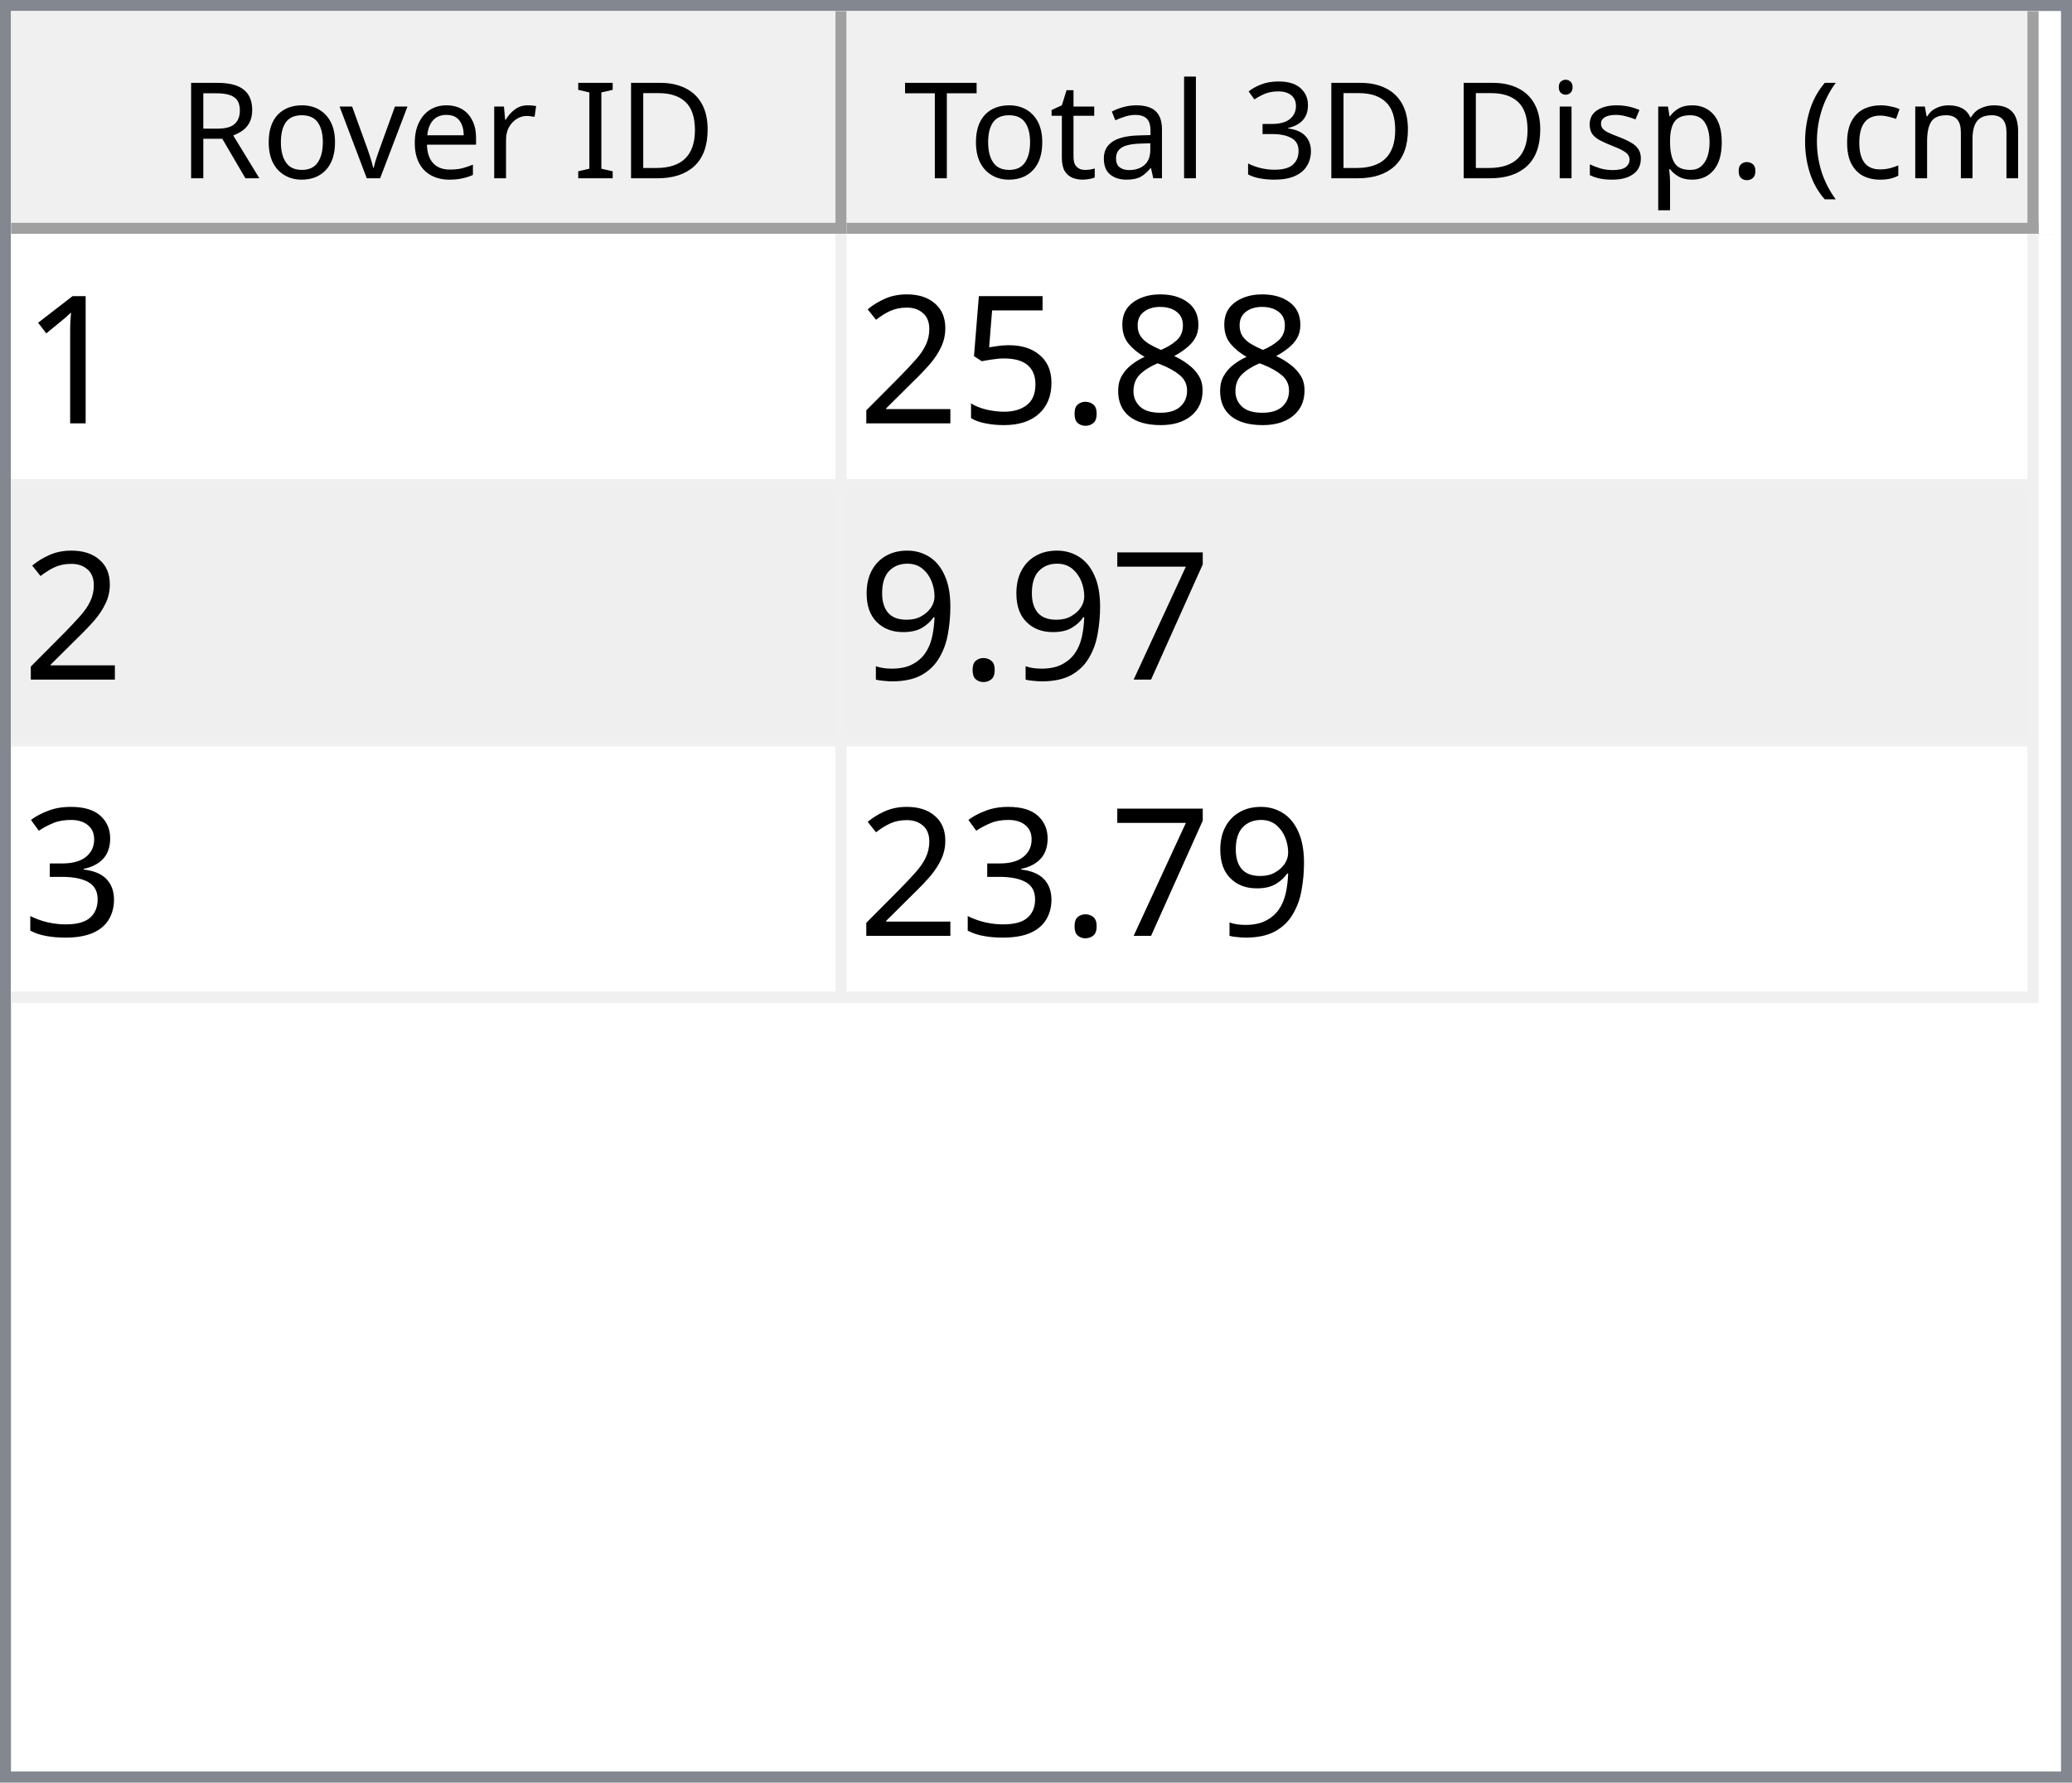
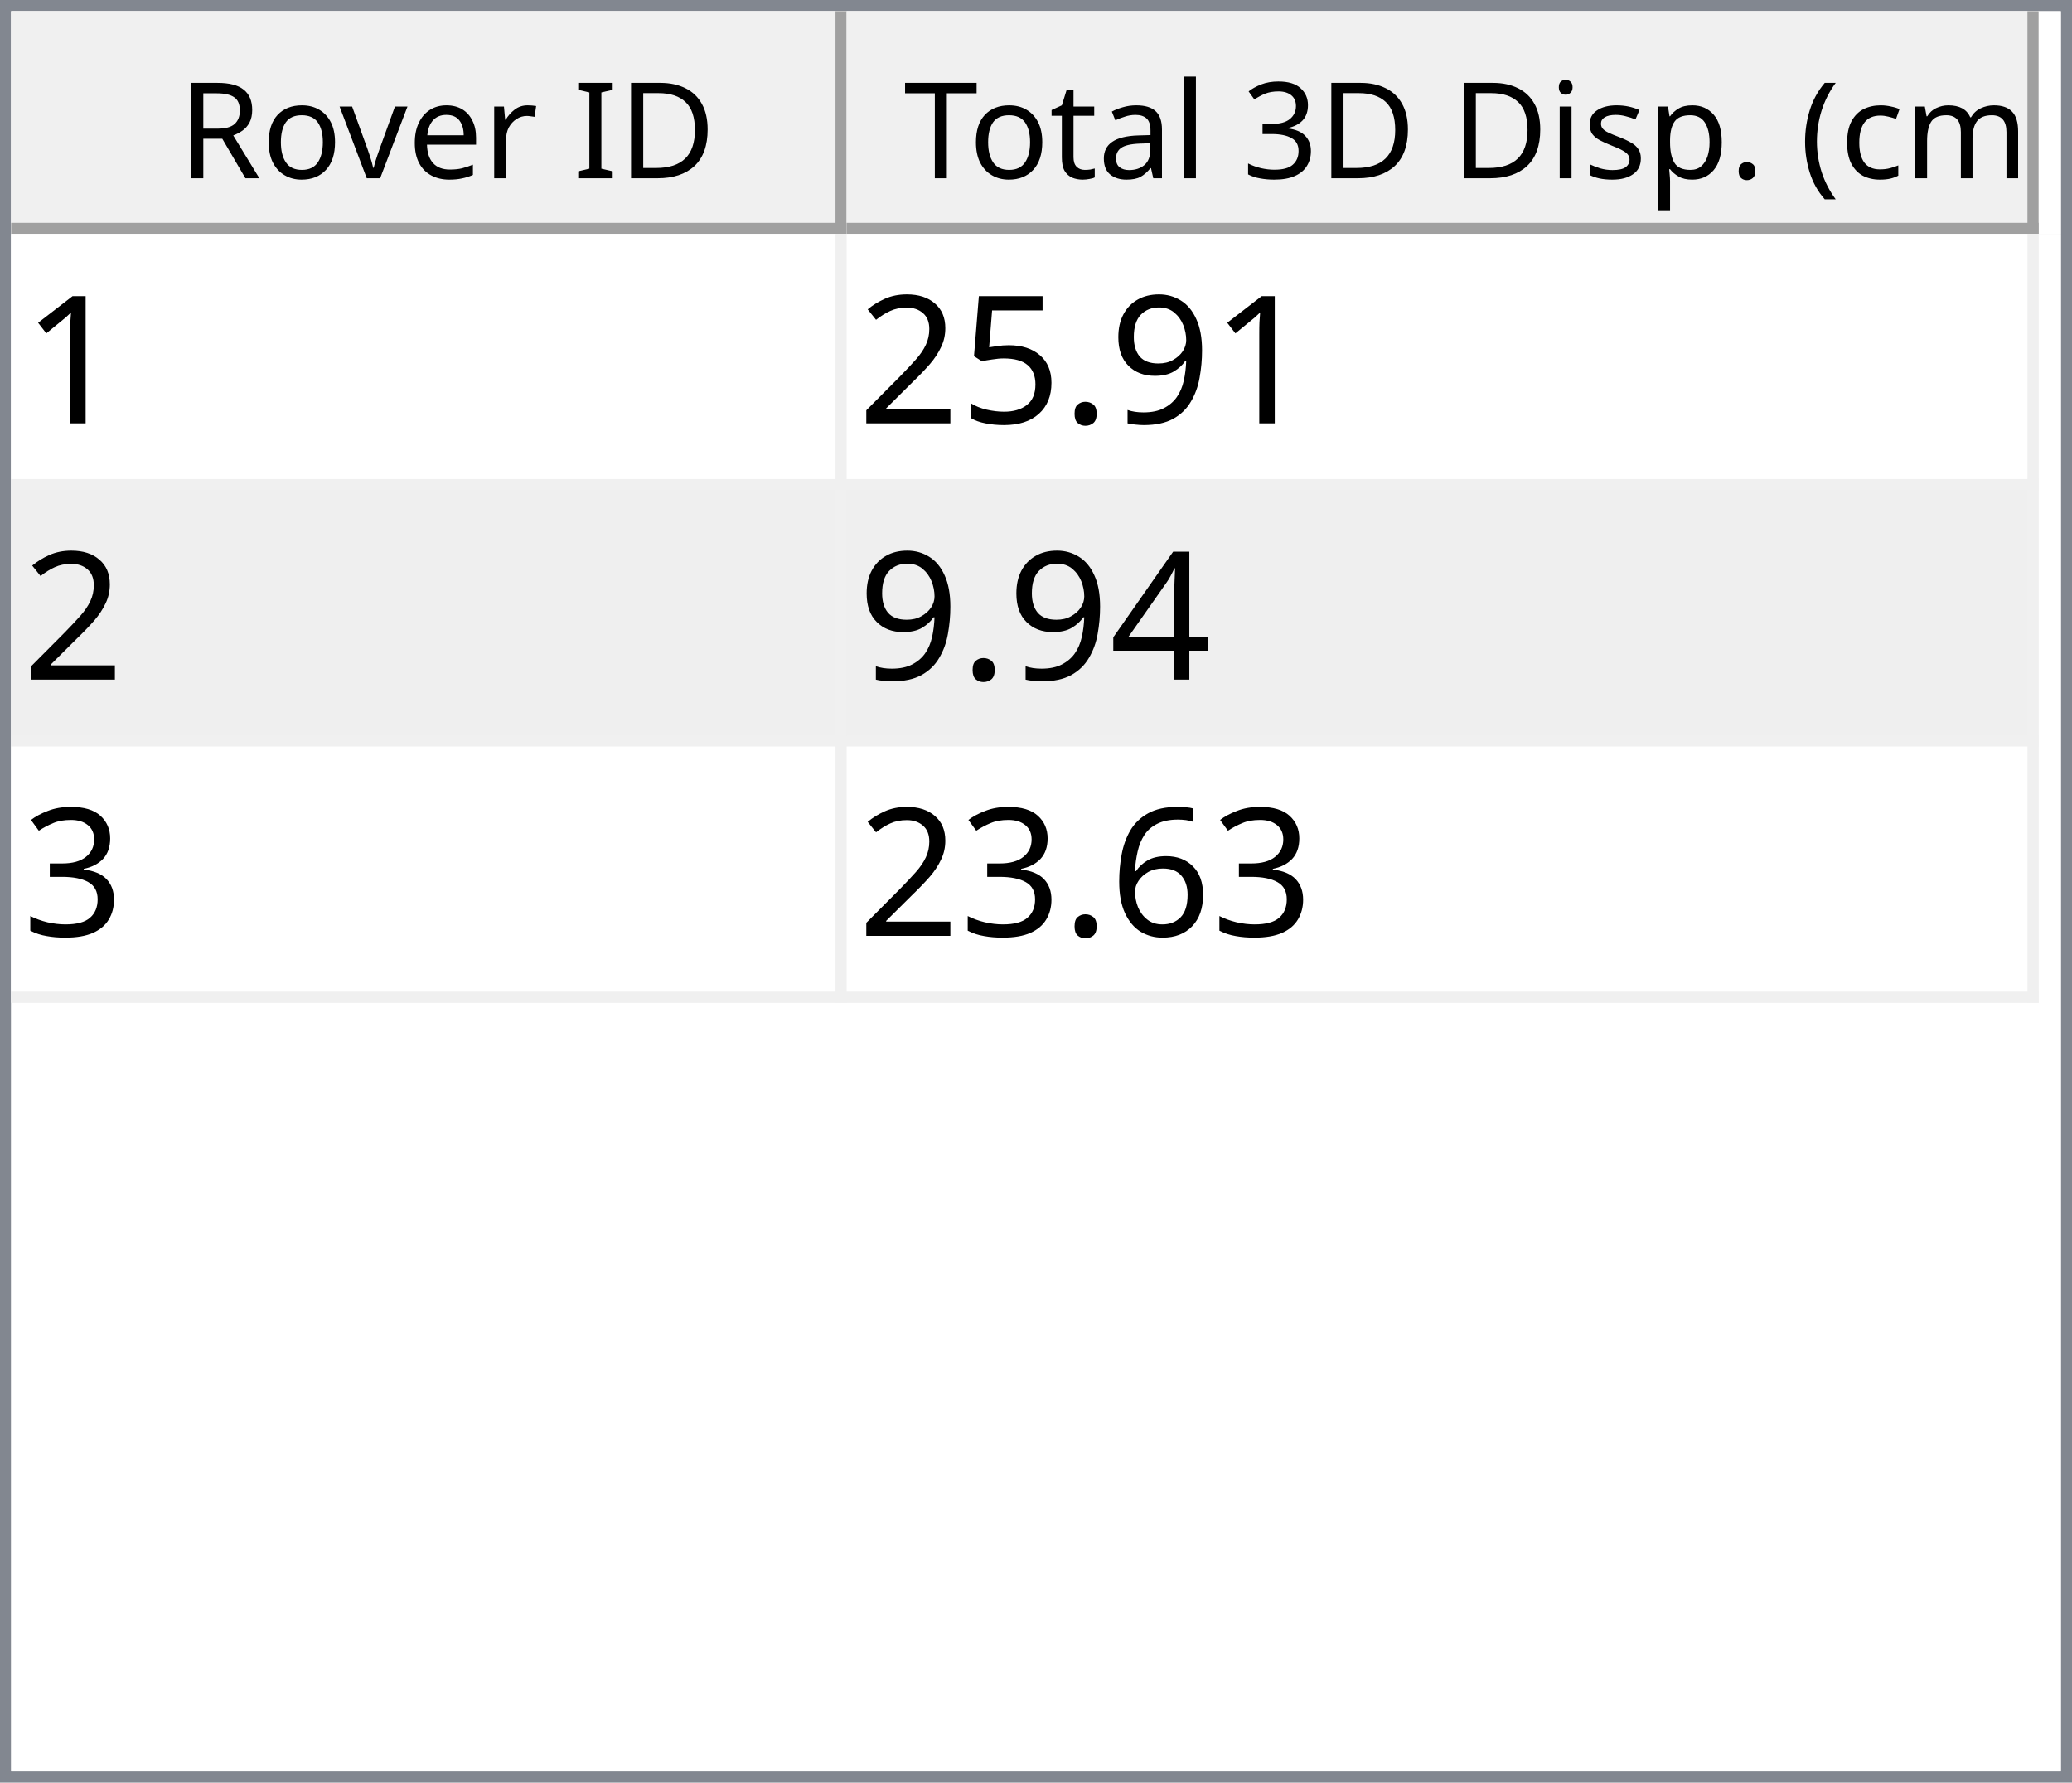
<svg xmlns="http://www.w3.org/2000/svg" style="fill-opacity:1; color-rendering:auto; color-interpolation:auto; text-rendering:auto; stroke:black; stroke-linecap:square; stroke-miterlimit:10; shape-rendering:auto; stroke-opacity:1; fill:black; stroke-dasharray:none; font-weight:normal; stroke-width:1; font-family:'Dialog'; font-style:normal; stroke-linejoin:miter; font-size:12px; stroke-dashoffset:0; image-rendering:auto;" width="186" height="160">
  <defs id="genericDefs" />
  <g>
    <defs id="defs1">
      <clipPath clipPathUnits="userSpaceOnUse" id="clipPath1">
        <path d="M0 0 L186 0 L186 160 L0 160 L0 0 Z" />
      </clipPath>
      <clipPath clipPathUnits="userSpaceOnUse" id="clipPath2">
        <path d="M0 0 L0 160 L186 160 L186 0 Z" />
      </clipPath>
      <clipPath clipPathUnits="userSpaceOnUse" id="clipPath3">
        <path d="M0 0 L0 20 L184 20 L184 0 Z" />
      </clipPath>
      <clipPath clipPathUnits="userSpaceOnUse" id="clipPath4">
        <path d="M0 0 L0 20 L75 20 L75 0 Z" />
      </clipPath>
      <clipPath clipPathUnits="userSpaceOnUse" id="clipPath5">
        <path d="M1 1 L1 19 L74 19 L74 1 Z" />
      </clipPath>
      <clipPath clipPathUnits="userSpaceOnUse" id="clipPath6">
        <path d="M0 0 L0 18 L73 18 L73 0 Z" />
      </clipPath>
      <clipPath clipPathUnits="userSpaceOnUse" id="clipPath7">
        <path d="M-0.5 -0.5 L-0.5 19.5 L74.5 19.5 L74.5 -0.5 Z" />
      </clipPath>
      <clipPath clipPathUnits="userSpaceOnUse" id="clipPath8">
        <path d="M0 0 L0 20 L107 20 L107 0 Z" />
      </clipPath>
      <clipPath clipPathUnits="userSpaceOnUse" id="clipPath9">
        <path d="M1 1 L1 19 L106 19 L106 1 Z" />
      </clipPath>
      <clipPath clipPathUnits="userSpaceOnUse" id="clipPath10">
        <path d="M0 0 L0 18 L105 18 L105 0 Z" />
      </clipPath>
      <clipPath clipPathUnits="userSpaceOnUse" id="clipPath11">
        <path d="M-0.5 -0.5 L-0.5 19.5 L106.5 19.5 L106.5 -0.5 Z" />
      </clipPath>
      <clipPath clipPathUnits="userSpaceOnUse" id="clipPath12">
        <path d="M0 0 L0 138 L184 138 L184 0 Z" />
      </clipPath>
      <clipPath clipPathUnits="userSpaceOnUse" id="clipPath13">
        <path d="M0 0 L0 69 L182 69 L182 0 Z" />
      </clipPath>
      <clipPath clipPathUnits="userSpaceOnUse" id="clipPath14">
        <path d="M-0.5 -0.5 L-0.5 68.5 L181.5 68.5 L181.5 -0.5 Z" />
      </clipPath>
      <clipPath clipPathUnits="userSpaceOnUse" id="clipPath15">
        <path d="M0 0 L0 22 L74 22 L74 0 Z" />
      </clipPath>
      <clipPath clipPathUnits="userSpaceOnUse" id="clipPath16">
        <path d="M0 0 L0 22 L106 22 L106 0 Z" />
      </clipPath>
      <font horiz-adv-x="64.551" id="font1">
        <font-face ascent="107.91" descent="25.098" units-per-em="100" style="font-style:normal; font-family:Segoe UI; font-weight:normal;" />
        <missing-glyph horiz-adv-x="64.551" d="M8.109 0 L8.109 68.266 L56.453 68.266 L56.453 0 L8.109 0 ZM15.328 7.234 L49.219 7.234 L49.219 61.031 L15.328 61.031 L15.328 7.234 Z" />
        <glyph unicode="D" horiz-adv-x="70.117" d="M9.188 0 L9.188 70.016 L28.516 70.016 Q65.531 70.016 65.531 35.891 Q65.531 19.672 55.25 9.836 Q44.969 0 27.734 0 L9.188 0 ZM17.391 62.594 L17.391 7.422 L27.828 7.422 Q41.609 7.422 49.273 14.797 Q56.938 22.172 56.938 35.688 Q56.938 62.594 28.328 62.594 L17.391 62.594 Z" />
        <glyph unicode="I" horiz-adv-x="26.611" d="M17.391 0 L9.188 0 L9.188 70.016 L17.391 70.016 L17.391 0 Z" />
        <glyph unicode=" " horiz-adv-x="27.393" d="" />
        <glyph unicode="r" horiz-adv-x="34.766" d="M34.188 41.891 Q32.078 43.5 28.125 43.5 Q23 43.5 19.555 38.672 Q16.109 33.844 16.109 25.484 L16.109 0 L8.109 0 L8.109 50 L16.109 50 L16.109 39.703 L16.312 39.703 Q18.016 44.969 21.531 47.922 Q25.047 50.875 29.391 50.875 Q32.516 50.875 34.188 50.203 L34.188 41.891 Z" />
        <glyph unicode="e" horiz-adv-x="52.295" d="M48.297 23 L12.984 23 Q13.188 14.656 17.484 10.109 Q21.781 5.562 29.297 5.562 Q37.75 5.562 44.828 11.141 L44.828 3.609 Q38.234 -1.172 27.391 -1.172 Q16.797 -1.172 10.742 5.641 Q4.688 12.453 4.688 24.812 Q4.688 36.469 11.305 43.82 Q17.922 51.172 27.734 51.172 Q37.547 51.172 42.922 44.828 Q48.297 38.484 48.297 27.203 L48.297 23 ZM40.094 29.781 Q40.047 36.719 36.75 40.578 Q33.453 44.438 27.594 44.438 Q21.922 44.438 17.969 40.383 Q14.016 36.328 13.094 29.781 L40.094 29.781 Z" />
        <glyph unicode="v" horiz-adv-x="47.9" d="M47.406 50 L27.484 0 L19.625 0 L0.688 50 L9.469 50 L22.172 13.672 Q23.578 9.672 23.922 6.688 L24.125 6.688 Q24.609 10.453 25.688 13.484 L38.969 50 L47.406 50 Z" />
        <glyph unicode="o" horiz-adv-x="58.594" d="M29 -1.172 Q17.922 -1.172 11.305 5.836 Q4.688 12.844 4.688 24.422 Q4.688 37.016 11.57 44.094 Q18.453 51.172 30.172 51.172 Q41.359 51.172 47.633 44.289 Q53.906 37.406 53.906 25.203 Q53.906 13.234 47.141 6.031 Q40.375 -1.172 29 -1.172 ZM29.594 44.438 Q21.875 44.438 17.383 39.188 Q12.891 33.938 12.891 24.703 Q12.891 15.828 17.43 10.695 Q21.969 5.562 29.594 5.562 Q37.359 5.562 41.531 10.594 Q45.703 15.625 45.703 24.906 Q45.703 34.281 41.531 39.359 Q37.359 44.438 29.594 44.438 Z" />
        <glyph unicode="R" horiz-adv-x="59.814" d="M59.375 0 L49.609 0 L37.891 19.625 Q36.281 22.359 34.766 24.289 Q33.25 26.219 31.664 27.438 Q30.078 28.656 28.25 29.219 Q26.422 29.781 24.125 29.781 L17.391 29.781 L17.391 0 L9.188 0 L9.188 70.016 L30.078 70.016 Q34.672 70.016 38.555 68.867 Q42.438 67.719 45.289 65.375 Q48.141 63.031 49.758 59.547 Q51.375 56.062 51.375 51.375 Q51.375 47.703 50.273 44.656 Q49.172 41.609 47.148 39.211 Q45.125 36.812 42.266 35.133 Q39.406 33.453 35.844 32.516 L35.844 32.328 Q37.594 31.547 38.891 30.547 Q40.188 29.547 41.359 28.18 Q42.531 26.812 43.68 25.078 Q44.828 23.344 46.234 21.047 L59.375 0 ZM17.391 62.594 L17.391 37.203 L28.516 37.203 Q31.594 37.203 34.203 38.133 Q36.812 39.062 38.719 40.797 Q40.625 42.531 41.703 45.047 Q42.781 47.562 42.781 50.688 Q42.781 56.297 39.141 59.445 Q35.5 62.594 28.609 62.594 L17.391 62.594 Z" />
        <glyph unicode=")" horiz-adv-x="30.176" d="M8.297 -15.922 L1.172 -15.922 Q16.406 2.344 16.406 26.812 Q16.406 51.469 1.078 70.016 L8.297 70.016 Q23.531 52.156 23.531 26.703 Q23.531 1.375 8.297 -15.922 Z" />
        <glyph unicode="m" horiz-adv-x="86.133" d="M79.109 0 L71.094 0 L71.094 28.719 Q71.094 37.016 68.531 40.727 Q65.969 44.438 59.906 44.438 Q54.781 44.438 51.195 39.75 Q47.609 35.062 47.609 28.516 L47.609 0 L39.594 0 L39.594 29.688 Q39.594 44.438 28.219 44.438 Q22.953 44.438 19.531 40.016 Q16.109 35.594 16.109 28.516 L16.109 0 L8.109 0 L8.109 50 L16.109 50 L16.109 42.094 L16.312 42.094 Q21.625 51.172 31.844 51.172 Q36.969 51.172 40.773 48.312 Q44.578 45.453 46 40.828 Q51.562 51.172 62.594 51.172 Q79.109 51.172 79.109 30.812 L79.109 0 Z" />
        <glyph unicode="c" horiz-adv-x="46.191" d="M42.188 2.297 Q36.422 -1.172 28.516 -1.172 Q17.828 -1.172 11.258 5.789 Q4.688 12.75 4.688 23.828 Q4.688 36.188 11.766 43.68 Q18.844 51.172 30.672 51.172 Q37.25 51.172 42.281 48.734 L42.281 40.531 Q36.719 44.438 30.375 44.438 Q22.703 44.438 17.797 38.945 Q12.891 33.453 12.891 24.516 Q12.891 15.719 17.508 10.641 Q22.125 5.562 29.891 5.562 Q36.422 5.562 42.188 9.906 L42.188 2.297 Z" />
        <glyph unicode="(" horiz-adv-x="30.176" d="M29.109 -15.922 L21.969 -15.922 Q6.844 1.375 6.844 26.703 Q6.844 52.156 21.969 70.016 L29.203 70.016 Q13.875 51.469 13.875 26.812 Q13.875 2.344 29.109 -15.922 Z" />
        <glyph unicode="." horiz-adv-x="21.68" d="M10.891 -1.078 Q8.641 -1.078 7.055 0.539 Q5.469 2.156 5.469 4.391 Q5.469 6.641 7.055 8.273 Q8.641 9.906 10.891 9.906 Q13.188 9.906 14.797 8.273 Q16.406 6.641 16.406 4.391 Q16.406 2.156 14.797 0.539 Q13.188 -1.078 10.891 -1.078 Z" />
        <glyph unicode="p" horiz-adv-x="58.789" d="M16.312 7.234 L16.109 7.234 L16.109 -23 L8.109 -23 L8.109 50 L16.109 50 L16.109 41.219 L16.312 41.219 Q22.219 51.172 33.594 51.172 Q43.266 51.172 48.688 44.461 Q54.109 37.75 54.109 26.469 Q54.109 13.922 48 6.375 Q41.891 -1.172 31.297 -1.172 Q21.578 -1.172 16.312 7.234 ZM16.109 27.391 L16.109 20.406 Q16.109 14.203 20.141 9.883 Q24.172 5.562 30.375 5.562 Q37.641 5.562 41.773 11.133 Q45.906 16.703 45.906 26.609 Q45.906 34.969 42.047 39.703 Q38.188 44.438 31.594 44.438 Q24.609 44.438 20.359 39.578 Q16.109 34.719 16.109 27.391 Z" />
        <glyph unicode="s" horiz-adv-x="42.432" d="M5.078 1.812 L5.078 10.406 Q11.625 5.562 19.484 5.562 Q30.031 5.562 30.031 12.594 Q30.031 14.594 29.125 15.992 Q28.219 17.391 26.68 18.461 Q25.141 19.531 23.07 20.383 Q21 21.234 18.609 22.172 Q15.281 23.484 12.766 24.828 Q10.25 26.172 8.57 27.859 Q6.891 29.547 6.031 31.695 Q5.172 33.844 5.172 36.719 Q5.172 40.234 6.789 42.945 Q8.406 45.656 11.086 47.484 Q13.766 49.312 17.211 50.242 Q20.656 51.172 24.312 51.172 Q30.812 51.172 35.938 48.922 L35.938 40.828 Q30.422 44.438 23.25 44.438 Q21 44.438 19.195 43.922 Q17.391 43.406 16.094 42.477 Q14.797 41.547 14.086 40.258 Q13.375 38.969 13.375 37.406 Q13.375 35.453 14.086 34.133 Q14.797 32.812 16.164 31.789 Q17.531 30.766 19.484 29.938 Q21.438 29.109 23.922 28.125 Q27.25 26.859 29.883 25.516 Q32.516 24.172 34.375 22.484 Q36.234 20.797 37.234 18.602 Q38.234 16.406 38.234 13.375 Q38.234 9.672 36.602 6.938 Q34.969 4.203 32.234 2.398 Q29.5 0.594 25.93 -0.289 Q22.359 -1.172 18.453 -1.172 Q10.75 -1.172 5.078 1.812 Z" />
        <glyph unicode="i" horiz-adv-x="24.219" d="M12.203 62.703 Q10.062 62.703 8.547 64.164 Q7.031 65.625 7.031 67.875 Q7.031 70.125 8.547 71.609 Q10.062 73.094 12.203 73.094 Q14.406 73.094 15.945 71.609 Q17.484 70.125 17.484 67.875 Q17.484 65.719 15.945 64.211 Q14.406 62.703 12.203 62.703 ZM16.109 0 L8.109 0 L8.109 50 L16.109 50 L16.109 0 Z" />
        <glyph unicode="3" horiz-adv-x="53.906" d="M46.531 19.828 Q46.531 15.094 44.75 11.211 Q42.969 7.328 39.719 4.57 Q36.469 1.812 31.93 0.297 Q27.391 -1.219 21.922 -1.219 Q11.922 -1.219 6 2.594 L6 11.188 Q13.094 5.609 22.219 5.609 Q25.875 5.609 28.828 6.539 Q31.781 7.469 33.906 9.227 Q36.031 10.984 37.18 13.477 Q38.328 15.969 38.328 19.094 Q38.328 32.812 18.797 32.812 L12.984 32.812 L12.984 39.594 L18.5 39.594 Q35.797 39.594 35.797 52.484 Q35.797 64.406 22.609 64.406 Q15.188 64.406 8.688 59.422 L8.688 67.188 Q15.375 71.188 24.609 71.188 Q29 71.188 32.57 69.969 Q36.141 68.75 38.68 66.555 Q41.219 64.359 42.609 61.281 Q44 58.203 44 54.5 Q44 40.672 30.031 36.719 L30.031 36.531 Q33.594 36.141 36.625 34.797 Q39.656 33.453 41.852 31.305 Q44.047 29.156 45.289 26.25 Q46.531 23.344 46.531 19.828 Z" />
        <glyph unicode="l" horiz-adv-x="24.219" d="M16.109 0 L8.109 0 L8.109 74.031 L16.109 74.031 L16.109 0 Z" />
        <glyph unicode="a" horiz-adv-x="50.879" d="M43.891 0 L35.891 0 L35.891 7.812 L35.688 7.812 Q30.469 -1.172 20.312 -1.172 Q12.844 -1.172 8.617 2.781 Q4.391 6.734 4.391 13.281 Q4.391 27.297 20.906 29.594 L35.891 31.688 Q35.891 44.438 25.594 44.438 Q16.547 44.438 9.281 38.281 L9.281 46.484 Q16.656 51.172 26.266 51.172 Q43.891 51.172 43.891 32.516 L43.891 0 ZM35.891 25.297 L23.828 23.641 Q18.266 22.859 15.43 20.875 Q12.594 18.891 12.594 13.875 Q12.594 10.203 15.211 7.883 Q17.828 5.562 22.172 5.562 Q28.125 5.562 32.008 9.742 Q35.891 13.922 35.891 20.312 L35.891 25.297 Z" />
        <glyph unicode="t" horiz-adv-x="33.887" d="M31.297 0.484 Q28.469 -1.078 23.828 -1.078 Q10.688 -1.078 10.688 13.578 L10.688 43.172 L2.094 43.172 L2.094 50 L10.688 50 L10.688 62.203 L18.703 64.797 L18.703 50 L31.297 50 L31.297 43.172 L18.703 43.172 L18.703 14.984 Q18.703 9.969 20.414 7.82 Q22.125 5.672 26.078 5.672 Q29.109 5.672 31.297 7.328 L31.297 0.484 Z" />
        <glyph unicode="T" horiz-adv-x="52.393" d="M50.594 62.594 L30.375 62.594 L30.375 0 L22.172 0 L22.172 62.594 L2 62.594 L2 70.016 L50.594 70.016 L50.594 62.594 Z" />
      </font>
      <font horiz-adv-x="75.0" id="font2">
        <font-face ascent="100.537" descent="21.973" units-per-em="100" style="font-style:normal; font-family:sans-serif; font-weight:normal;" />
        <missing-glyph horiz-adv-x="75.0" d="M12.5 0 L12.5 62.5 L62.5 62.5 L62.5 0 L12.5 0 ZM14.062 1.562 L60.938 1.562 L60.938 60.938 L14.062 60.938 L14.062 1.562 Z" />
        <glyph unicode="1" horiz-adv-x="55.615" d="M37.25 0 L28.469 0 L28.469 56 Q25.297 52.984 20.141 49.953 Q14.984 46.922 10.891 45.406 L10.891 53.906 Q18.266 57.375 23.781 62.305 Q29.297 67.234 31.594 71.875 L37.25 71.875 L37.25 0 Z" />
-         <glyph unicode="8" horiz-adv-x="55.615" d="M17.672 38.812 Q12.203 40.828 9.57 44.539 Q6.938 48.25 6.938 53.422 Q6.938 61.234 12.555 66.555 Q18.172 71.875 27.484 71.875 Q36.859 71.875 42.578 66.43 Q48.297 60.984 48.297 53.172 Q48.297 48.188 45.68 44.508 Q43.062 40.828 37.75 38.812 Q44.344 36.672 47.781 31.883 Q51.219 27.094 51.219 20.453 Q51.219 11.281 44.727 5.031 Q38.234 -1.219 27.641 -1.219 Q17.047 -1.219 10.547 5.055 Q4.047 11.328 4.047 20.703 Q4.047 27.688 7.594 32.398 Q11.141 37.109 17.672 38.812 ZM15.922 53.719 Q15.922 48.641 19.195 45.414 Q22.469 42.188 27.688 42.188 Q32.766 42.188 36.016 45.383 Q39.266 48.578 39.266 53.219 Q39.266 58.062 35.914 61.359 Q32.562 64.656 27.594 64.656 Q22.562 64.656 19.242 61.43 Q15.922 58.203 15.922 53.719 ZM13.094 20.656 Q13.094 16.891 14.875 13.375 Q16.656 9.859 20.172 7.93 Q23.688 6 27.734 6 Q34.031 6 38.133 10.055 Q42.234 14.109 42.234 20.359 Q42.234 26.703 38.016 30.859 Q33.797 35.016 27.438 35.016 Q21.234 35.016 17.164 30.914 Q13.094 26.812 13.094 20.656 Z" />
+         <glyph unicode="9" horiz-adv-x="55.615" d="M5.469 16.547 L13.922 17.328 Q14.984 11.375 18.016 8.688 Q21.047 6 25.781 6 Q29.828 6 32.883 7.859 Q35.938 9.719 37.891 12.82 Q39.844 15.922 41.164 21.195 Q42.484 26.469 42.484 31.938 Q42.484 32.516 42.438 33.688 Q39.797 29.5 35.234 26.883 Q30.672 24.266 25.344 24.266 Q16.453 24.266 10.305 30.711 Q4.156 37.156 4.156 47.703 Q4.156 58.594 10.578 65.234 Q17 71.875 26.656 71.875 Q33.641 71.875 39.43 68.117 Q45.219 64.359 48.219 57.398 Q51.219 50.438 51.219 37.25 Q51.219 23.531 48.242 15.406 Q45.266 7.281 39.383 3.031 Q33.5 -1.219 25.594 -1.219 Q17.188 -1.219 11.867 3.445 Q6.547 8.109 5.469 16.547 ZM41.453 48.141 Q41.453 55.719 37.43 60.156 Q33.406 64.594 27.734 64.594 Q21.875 64.594 17.531 59.812 Q13.188 55.031 13.188 47.406 Q13.188 40.578 17.312 36.305 Q21.438 32.031 27.484 32.031 Q33.594 32.031 37.523 36.305 Q41.453 40.578 41.453 48.141 Z" />
        <glyph unicode="." horiz-adv-x="27.783" d="M9.078 0 L9.078 10.016 L19.094 10.016 L19.094 0 L9.078 0 Z" />
        <glyph unicode="5" horiz-adv-x="55.615" d="M4.156 18.75 L13.375 19.531 Q14.406 12.797 18.141 9.398 Q21.875 6 27.156 6 Q33.5 6 37.891 10.789 Q42.281 15.578 42.281 23.484 Q42.281 31 38.062 35.352 Q33.844 39.703 27 39.703 Q22.75 39.703 19.336 37.773 Q15.922 35.844 13.969 32.766 L5.719 33.844 L12.641 70.609 L48.25 70.609 L48.25 62.203 L19.672 62.203 L15.828 42.969 Q22.266 47.469 29.344 47.469 Q38.719 47.469 45.164 40.969 Q51.609 34.469 51.609 24.266 Q51.609 14.547 45.953 7.469 Q39.062 -1.219 27.156 -1.219 Q17.391 -1.219 11.211 4.25 Q5.031 9.719 4.156 18.75 Z" />
        <glyph unicode="2" horiz-adv-x="55.615" d="M50.344 8.453 L50.344 0 L3.031 0 Q2.938 3.172 4.047 6.109 Q5.859 10.938 9.836 15.625 Q13.812 20.312 21.344 26.469 Q33.016 36.031 37.117 41.625 Q41.219 47.219 41.219 52.203 Q41.219 57.422 37.477 61.008 Q33.734 64.594 27.734 64.594 Q21.391 64.594 17.578 60.789 Q13.766 56.984 13.719 50.25 L4.688 51.172 Q5.609 61.281 11.664 66.578 Q17.719 71.875 27.938 71.875 Q38.234 71.875 44.242 66.164 Q50.25 60.453 50.25 52 Q50.25 47.703 48.492 43.555 Q46.734 39.406 42.656 34.812 Q38.578 30.219 29.109 22.219 Q21.188 15.578 18.945 13.211 Q16.703 10.844 15.234 8.453 L50.344 8.453 Z" />
-         <glyph unicode="7" horiz-adv-x="55.615" d="M4.734 62.203 L4.734 70.656 L51.078 70.656 L51.078 63.812 Q44.234 56.547 37.523 44.484 Q30.812 32.422 27.156 19.672 Q24.516 10.688 23.781 0 L14.75 0 Q14.891 8.453 18.062 20.414 Q21.234 32.375 27.172 43.484 Q33.109 54.594 39.797 62.203 L4.734 62.203 Z" />
-         <glyph unicode="9" horiz-adv-x="55.615" d="M5.469 16.547 L13.922 17.328 Q14.984 11.375 18.016 8.688 Q21.047 6 25.781 6 Q29.828 6 32.883 7.859 Q35.938 9.719 37.891 12.82 Q39.844 15.922 41.164 21.195 Q42.484 26.469 42.484 31.938 Q42.484 32.516 42.438 33.688 Q39.797 29.5 35.234 26.883 Q30.672 24.266 25.344 24.266 Q16.453 24.266 10.305 30.711 Q4.156 37.156 4.156 47.703 Q4.156 58.594 10.578 65.234 Q17 71.875 26.656 71.875 Q33.641 71.875 39.43 68.117 Q45.219 64.359 48.219 57.398 Q51.219 50.438 51.219 37.25 Q51.219 23.531 48.242 15.406 Q45.266 7.281 39.383 3.031 Q33.5 -1.219 25.594 -1.219 Q17.188 -1.219 11.867 3.445 Q6.547 8.109 5.469 16.547 ZM41.453 48.141 Q41.453 55.719 37.43 60.156 Q33.406 64.594 27.734 64.594 Q21.875 64.594 17.531 59.812 Q13.188 55.031 13.188 47.406 Q13.188 40.578 17.312 36.305 Q21.438 32.031 27.484 32.031 Q33.594 32.031 37.523 36.305 Q41.453 40.578 41.453 48.141 Z" />
+         <glyph unicode="4" horiz-adv-x="55.615" d="M32.328 0 L32.328 17.141 L1.266 17.141 L1.266 25.203 L33.938 71.578 L41.109 71.578 L41.109 25.203 L50.781 25.203 L50.781 17.141 L41.109 17.141 L41.109 0 L32.328 0 ZM32.328 25.203 L32.328 57.469 L9.906 25.203 L32.328 25.203 Z" />
        <glyph unicode="3" horiz-adv-x="55.615" d="M4.203 18.891 L12.984 20.062 Q14.5 12.594 18.141 9.297 Q21.781 6 27 6 Q33.203 6 37.477 10.297 Q41.75 14.594 41.75 20.953 Q41.75 27 37.797 30.93 Q33.844 34.859 27.734 34.859 Q25.25 34.859 21.531 33.891 L22.516 41.609 Q23.391 41.5 23.922 41.5 Q29.547 41.5 34.039 44.43 Q38.531 47.359 38.531 53.469 Q38.531 58.297 35.258 61.477 Q31.984 64.656 26.812 64.656 Q21.688 64.656 18.266 61.43 Q14.844 58.203 13.875 51.766 L5.078 53.328 Q6.688 62.156 12.398 67.016 Q18.109 71.875 26.609 71.875 Q32.469 71.875 37.398 69.359 Q42.328 66.844 44.945 62.5 Q47.562 58.156 47.562 53.266 Q47.562 48.641 45.07 44.828 Q42.578 41.016 37.703 38.766 Q44.047 37.312 47.562 32.695 Q51.078 28.078 51.078 21.141 Q51.078 11.766 44.242 5.25 Q37.406 -1.266 26.953 -1.266 Q17.531 -1.266 11.305 4.352 Q5.078 9.969 4.203 18.891 Z" />
+         <glyph unicode="6" horiz-adv-x="55.615" d="M49.75 54.047 L41.016 53.375 Q39.844 58.547 37.703 60.891 Q34.125 64.656 28.906 64.656 Q24.703 64.656 21.531 62.312 Q17.391 59.281 14.992 53.469 Q12.594 47.656 12.5 36.922 Q15.672 41.75 20.266 44.094 Q24.859 46.438 29.891 46.438 Q38.672 46.438 44.852 39.969 Q51.031 33.5 51.031 23.25 Q51.031 16.5 48.125 10.719 Q45.219 4.938 40.141 1.859 Q35.062 -1.219 28.609 -1.219 Q17.625 -1.219 10.695 6.859 Q3.766 14.938 3.766 33.5 Q3.766 54.25 11.422 63.672 Q18.109 71.875 29.438 71.875 Q37.891 71.875 43.289 67.141 Q48.688 62.406 49.75 54.047 ZM13.875 23.188 Q13.875 18.656 15.797 14.508 Q17.719 10.359 21.188 8.18 Q24.656 6 28.469 6 Q34.031 6 38.039 10.492 Q42.047 14.984 42.047 22.703 Q42.047 30.125 38.086 34.398 Q34.125 38.672 28.125 38.672 Q22.172 38.672 18.023 34.398 Q13.875 30.125 13.875 23.188 Z" />
      </font>
    </defs>
    <g style="fill:white; stroke:white;">
      <rect x="0" y="0" width="186" style="clip-path:url(#clipPath1); stroke:none;" height="160" />
    </g>
    <g style="fill:white; text-rendering:optimizeSpeed; color-rendering:optimizeSpeed; image-rendering:optimizeSpeed; shape-rendering:crispEdges; stroke:white; color-interpolation:sRGB;">
      <rect x="0" width="186" height="160" y="0" style="stroke:none;" />
      <path style="stroke:none;" d="M0 160 L186 160 L186 0 L0 0 Z" />
    </g>
    <g style="fill:rgb(240,240,240); font-family:'Segoe UI'; stroke:rgb(240,240,240);">
      <rect x="0" y="0" width="186" style="clip-path:url(#clipPath2); stroke:none;" height="160" />
    </g>
    <g style="fill:rgb(130,135,144); font-family:'Segoe UI'; stroke:rgb(130,135,144);">
      <path d="M0 0 L186 0 L186 160 L0 160 L0 0 ZM1 1 L185 1 L185 159 L1 159 L1 1 Z" style="fill-rule:evenodd; clip-path:url(#clipPath2); stroke:none;" />
    </g>
    <g style="fill:white; font-family:'Segoe UI'; stroke:white;" transform="translate(1,1)">
      <rect x="0" y="0" width="184" style="clip-path:url(#clipPath3); stroke:none;" height="20" />
    </g>
    <g style="fill:rgb(240,240,240); font-family:'Segoe UI'; stroke:rgb(240,240,240);" transform="translate(1,1)">
      <rect x="0" y="0" width="75" style="clip-path:url(#clipPath4); stroke:none;" height="20" />
    </g>
    <g style="font-family:'Segoe UI';" transform="translate(2,2)">
      <text x="14" xml:space="preserve" y="14" style="clip-path:url(#clipPath6); stroke:none;">Rover ID</text>
    </g>
    <g style="fill:rgb(160,160,160); font-family:'Segoe UI'; stroke:rgb(160,160,160); stroke-linejoin:bevel;" transform="translate(1.5,1.5)">
      <line x1="74" x2="74" y1="0" style="fill:none; clip-path:url(#clipPath7);" y2="19" />
    </g>
    <g style="fill:rgb(160,160,160); font-family:'Segoe UI'; stroke:rgb(160,160,160); stroke-linejoin:bevel;" transform="matrix(1,0,0,1,1,1) translate(0.5,0.5)">
      <line x1="0" x2="74" y1="19" style="fill:none; clip-path:url(#clipPath7);" y2="19" />
    </g>
    <g style="fill:rgb(240,240,240); font-family:'Segoe UI'; stroke:rgb(240,240,240);" transform="translate(76,1)">
      <rect x="0" y="0" width="107" style="clip-path:url(#clipPath8); stroke:none;" height="20" />
    </g>
    <g style="font-family:'Segoe UI';" transform="translate(77,2)">
      <text x="1" xml:space="preserve" y="14" style="clip-path:url(#clipPath10); stroke:none;"> Total 3D Disp. (cm)</text>
    </g>
    <g style="fill:rgb(160,160,160); font-family:'Segoe UI'; stroke:rgb(160,160,160); stroke-linejoin:bevel;" transform="translate(76.5,1.5)">
      <line x1="106" x2="106" y1="0" style="fill:none; clip-path:url(#clipPath11);" y2="19" />
    </g>
    <g style="fill:rgb(160,160,160); font-family:'Segoe UI'; stroke:rgb(160,160,160); stroke-linejoin:bevel;" transform="matrix(1,0,0,1,76,1) translate(0.5,0.5)">
      <line x1="0" x2="106" y1="19" style="fill:none; clip-path:url(#clipPath11);" y2="19" />
    </g>
    <g style="fill:white; font-family:'Segoe UI'; stroke:white;" transform="translate(1,21)">
      <rect x="0" y="0" width="184" style="clip-path:url(#clipPath12); stroke:none;" height="138" />
    </g>
    <g style="fill:rgb(240,240,240); font-size:16px; font-family:sans-serif; stroke:rgb(240,240,240);" transform="translate(1,21)">
      <rect x="0" y="0" width="182" style="clip-path:url(#clipPath13); stroke:none;" height="69" />
      <line transform="translate(0.5,0.5)" x1="0" x2="181" y1="22" style="clip-path:url(#clipPath14); fill:none; stroke-linejoin:bevel;" y2="22" />
    </g>
    <g transform="matrix(1,0,0,1,1,21) translate(0.5,0.5)" style="fill:rgb(240,240,240); font-size:16px; font-family:sans-serif; stroke:rgb(240,240,240); stroke-linejoin:bevel;">
      <line x1="0" x2="181" y1="45" style="fill:none; clip-path:url(#clipPath14);" y2="45" />
    </g>
    <g transform="matrix(1,0,0,1,1,21) translate(0.5,0.5)" style="fill:rgb(240,240,240); font-size:16px; font-family:sans-serif; stroke:rgb(240,240,240); stroke-linejoin:bevel;">
      <line x1="0" x2="181" y1="68" style="fill:none; clip-path:url(#clipPath14);" y2="68" />
    </g>
    <g transform="matrix(1,0,0,1,1,21) translate(0.5,0.5)" style="fill:rgb(240,240,240); font-size:16px; font-family:sans-serif; stroke:rgb(240,240,240); stroke-linejoin:bevel;">
      <line x1="74" x2="74" y1="0" style="fill:none; clip-path:url(#clipPath14);" y2="68" />
    </g>
    <g transform="matrix(1,0,0,1,1,21) translate(0.5,0.5)" style="fill:rgb(240,240,240); font-size:16px; font-family:sans-serif; stroke:rgb(240,240,240); stroke-linejoin:bevel;">
      <line x1="181" x2="181" y1="0" style="fill:none; clip-path:url(#clipPath14);" y2="68" />
    </g>
    <g style="fill:white; font-size:16px; font-family:sans-serif; stroke:white;" transform="matrix(1,0,0,1,1,21)">
      <rect x="0" y="0" width="74" style="clip-path:url(#clipPath15); stroke:none;" height="22" />
      <text x="1" y="17" style="fill:black; clip-path:url(#clipPath15); stroke:none;" xml:space="preserve">1</text>
    </g>
    <g style="fill:white; font-size:16px; font-family:sans-serif; stroke:white;" transform="matrix(1,0,0,1,1,21) translate(75,0)">
      <rect x="0" y="0" width="106" style="clip-path:url(#clipPath16); stroke:none;" height="22" />
-       <text x="1" y="17" style="fill:black; clip-path:url(#clipPath16); stroke:none;" xml:space="preserve">25.88</text>
+       <text x="1" y="17" style="fill:black; clip-path:url(#clipPath16); stroke:none;" xml:space="preserve">25.91</text>
    </g>
    <g style="fill:rgb(239,239,239); font-size:16px; font-family:sans-serif; stroke:rgb(239,239,239);" transform="matrix(1,0,0,1,1,21) translate(0,23)">
      <rect x="0" y="0" width="74" style="clip-path:url(#clipPath15); stroke:none;" height="22" />
      <text x="1" y="17" style="fill:black; clip-path:url(#clipPath15); stroke:none;" xml:space="preserve">2</text>
    </g>
    <g style="fill:rgb(239,239,239); font-size:16px; font-family:sans-serif; stroke:rgb(239,239,239);" transform="matrix(1,0,0,1,1,21) translate(75,23)">
      <rect x="0" y="0" width="106" style="clip-path:url(#clipPath16); stroke:none;" height="22" />
-       <text x="1" y="17" style="fill:black; clip-path:url(#clipPath16); stroke:none;" xml:space="preserve">9.97</text>
+       <text x="1" y="17" style="fill:black; clip-path:url(#clipPath16); stroke:none;" xml:space="preserve">9.94</text>
    </g>
    <g style="fill:white; font-size:16px; font-family:sans-serif; stroke:white;" transform="matrix(1,0,0,1,1,21) translate(0,46)">
      <rect x="0" y="0" width="74" style="clip-path:url(#clipPath15); stroke:none;" height="22" />
      <text x="1" y="17" style="fill:black; clip-path:url(#clipPath15); stroke:none;" xml:space="preserve">3</text>
    </g>
    <g style="fill:white; font-size:16px; font-family:sans-serif; stroke:white;" transform="matrix(1,0,0,1,1,21) translate(75,46)">
      <rect x="0" y="0" width="106" style="clip-path:url(#clipPath16); stroke:none;" height="22" />
-       <text x="1" y="17" style="fill:black; clip-path:url(#clipPath16); stroke:none;" xml:space="preserve">23.79</text>
+       <text x="1" y="17" style="fill:black; clip-path:url(#clipPath16); stroke:none;" xml:space="preserve">23.63</text>
    </g>
  </g>
</svg>
